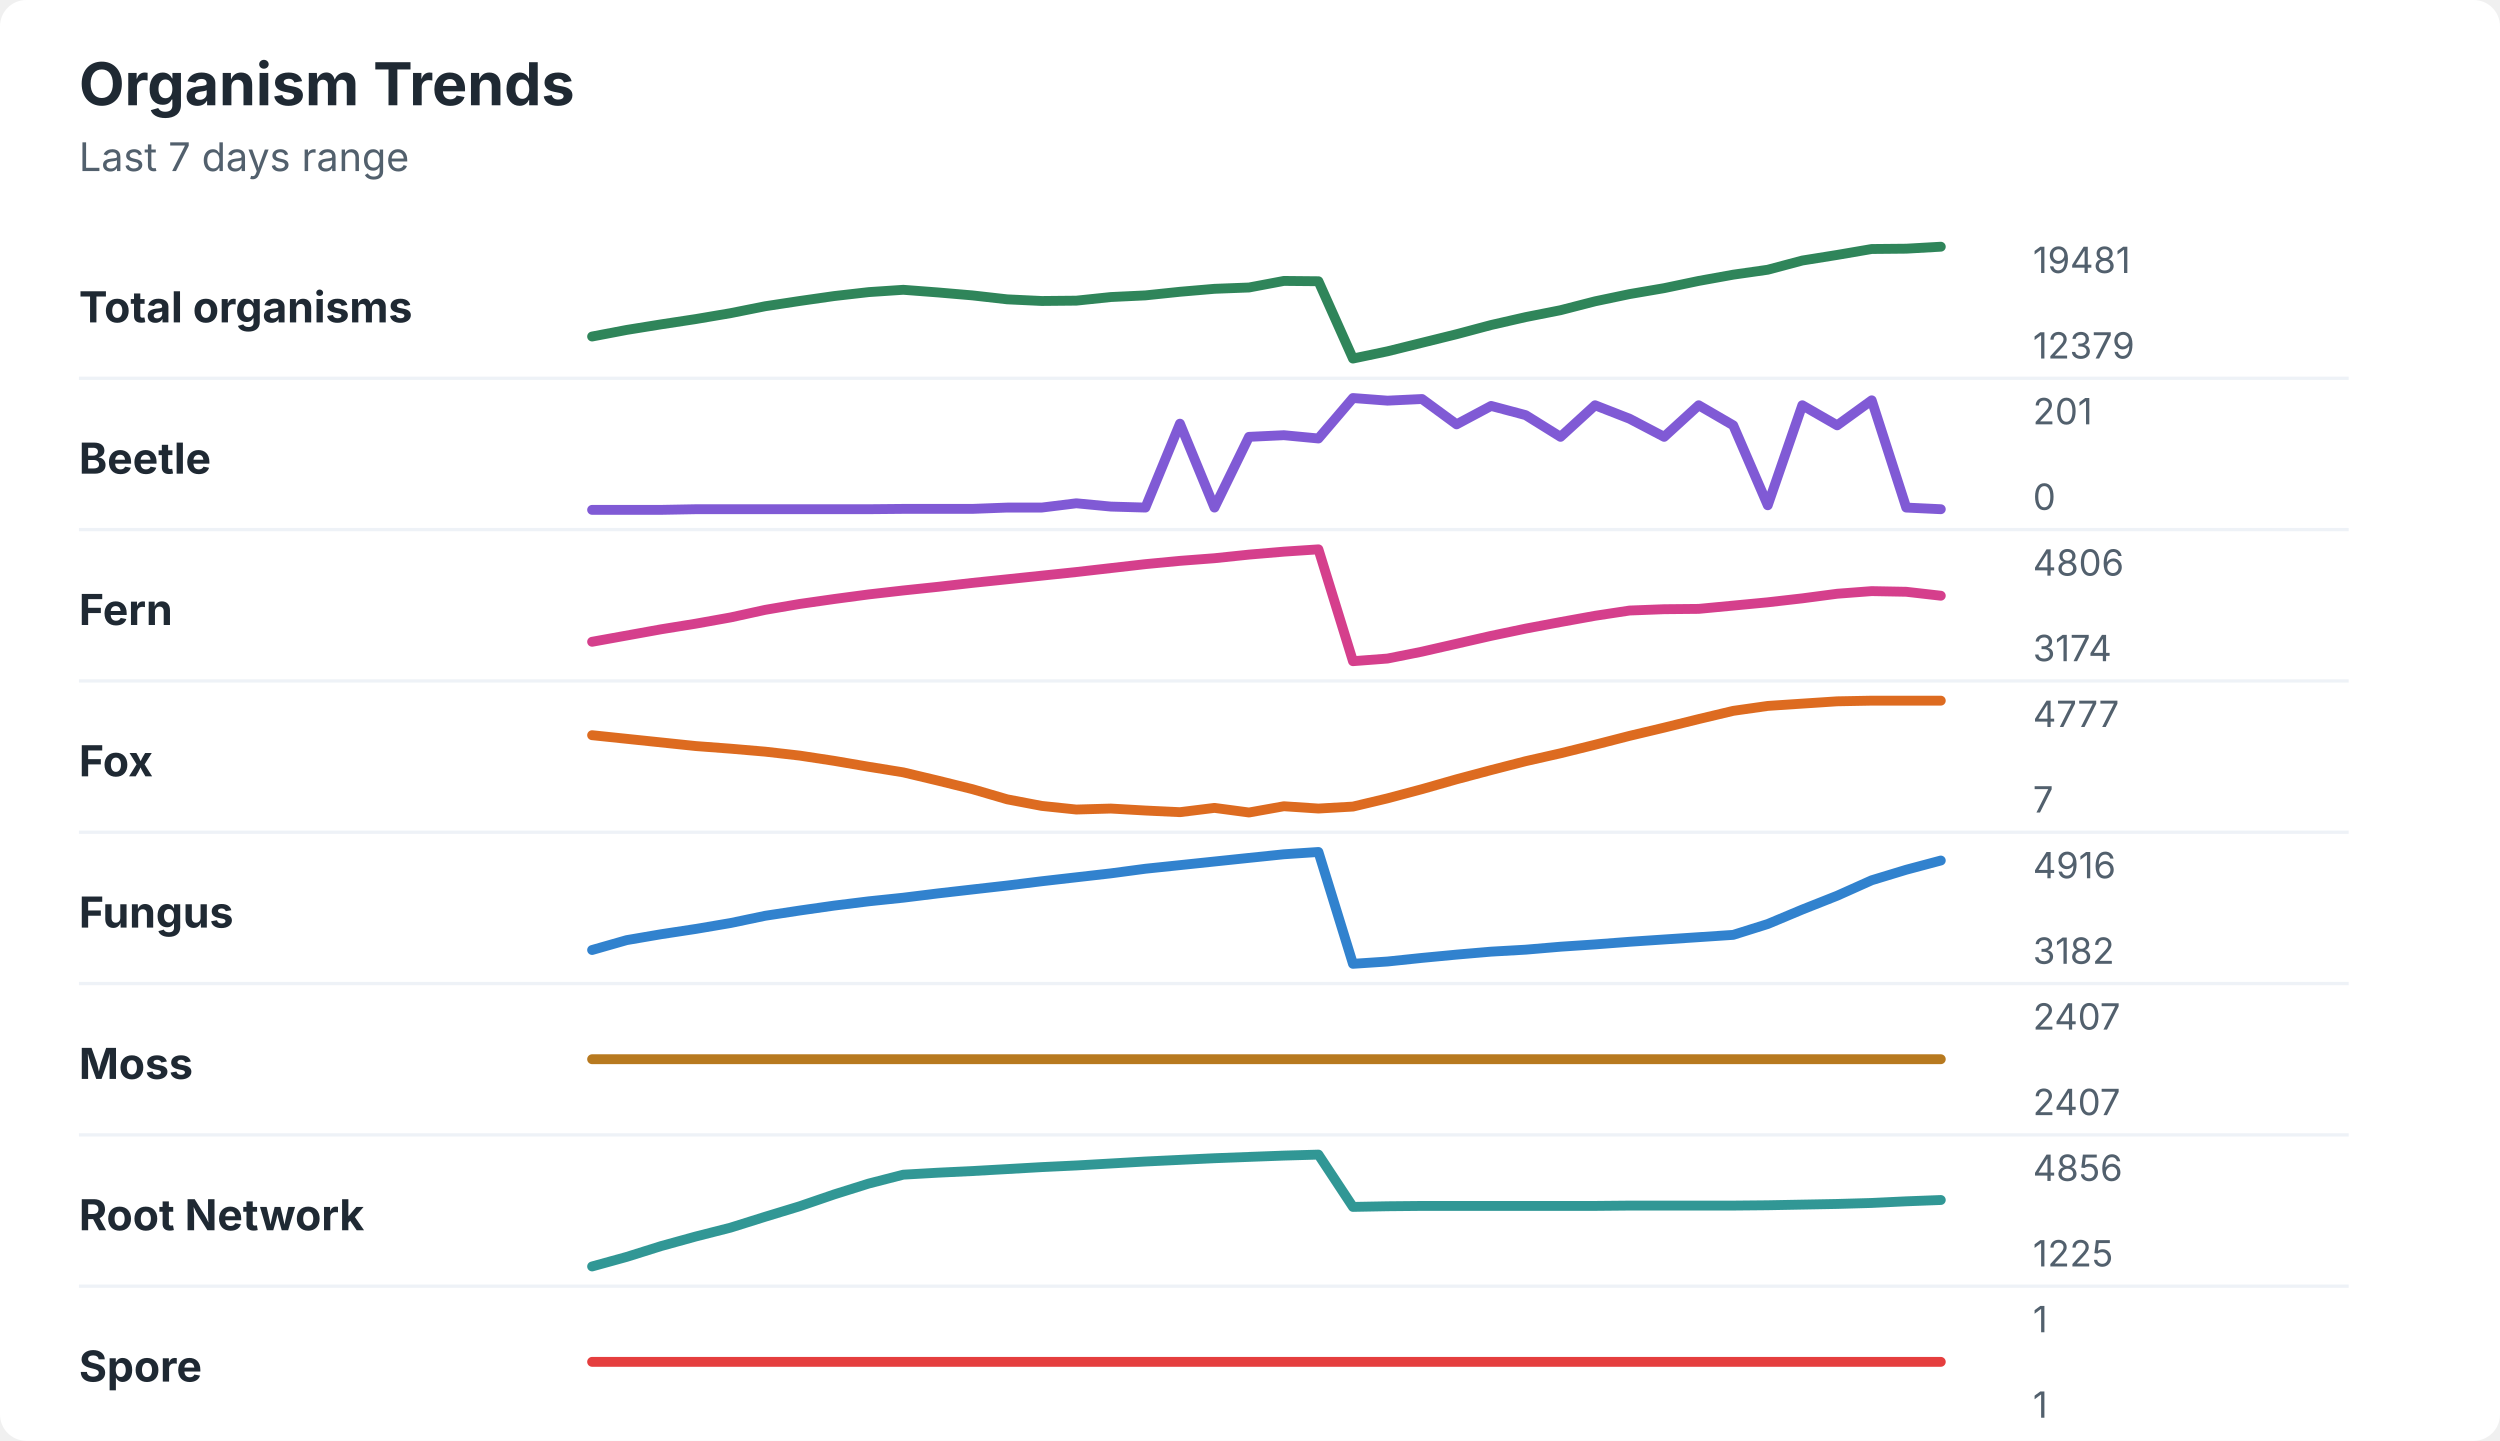
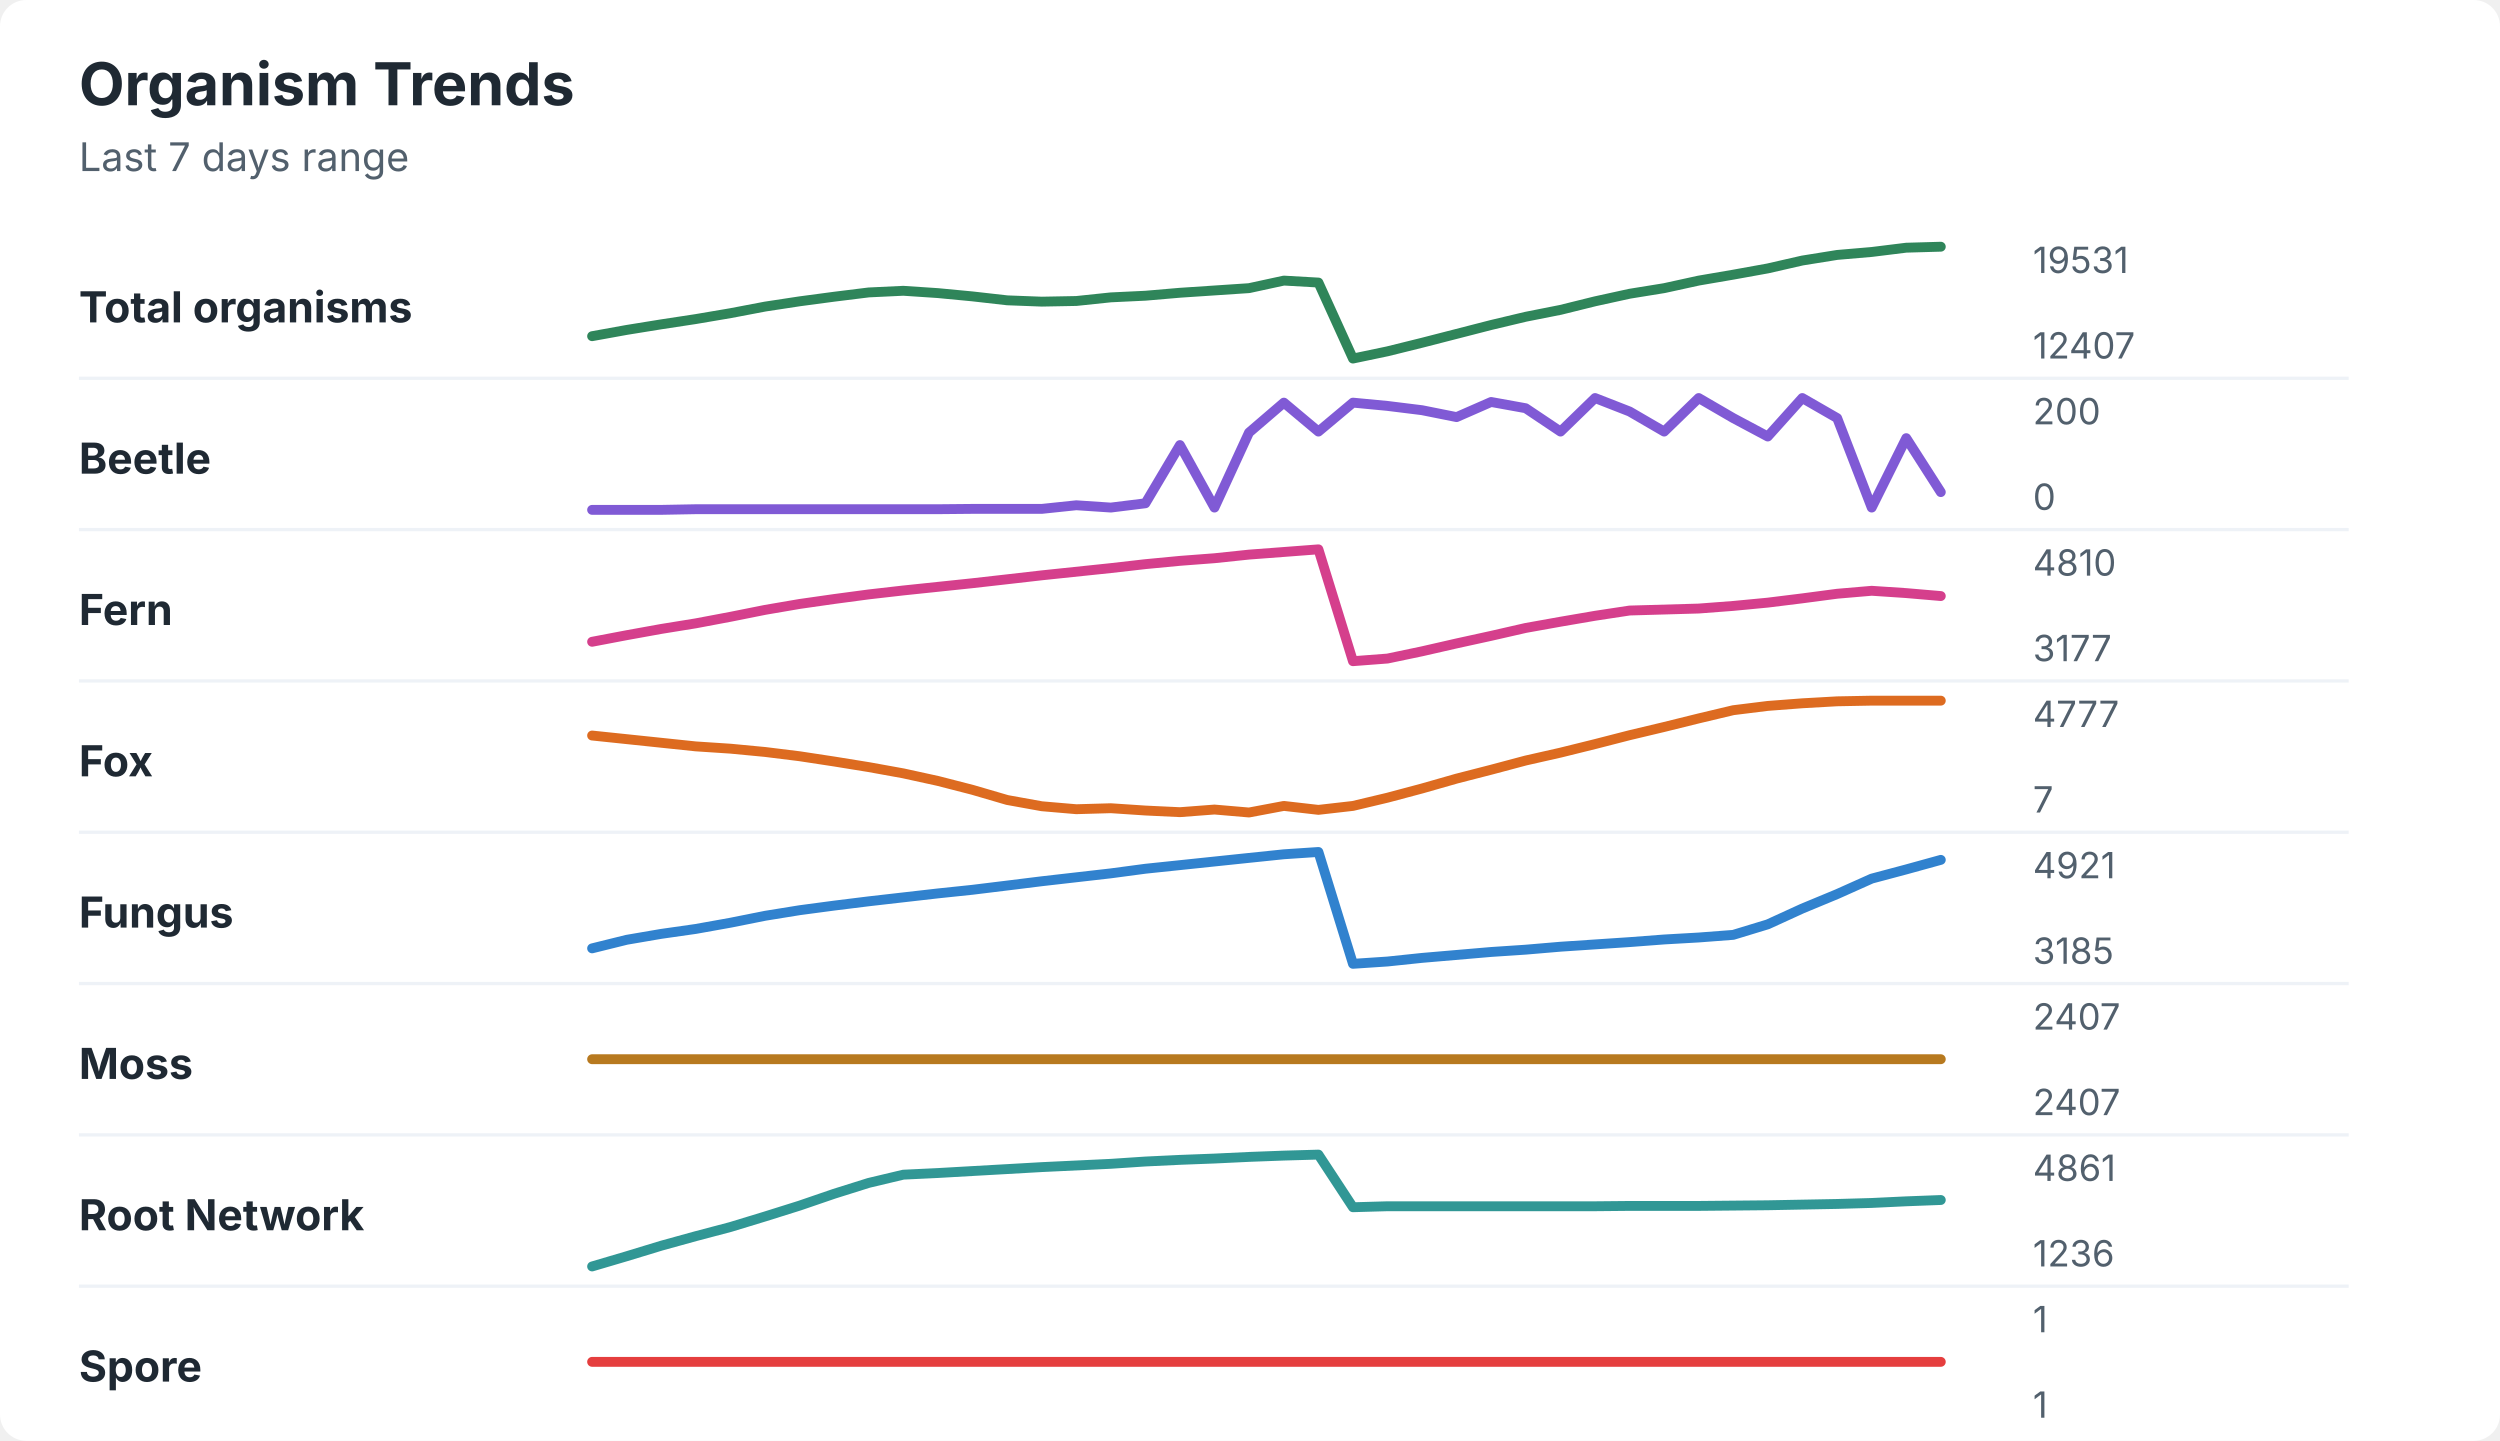
<svg xmlns="http://www.w3.org/2000/svg" width="760" height="438" viewBox="0 0 760 438" role="img" aria-labelledby="title desc">
  <rect width="760" height="438" rx="8" fill="#ffffff" />
  <style>
    text { font-family: -apple-system, BlinkMacSystemFont, "Segoe UI", sans-serif; }
    .title { font-size: 18px; font-weight: 700; fill: #1f2933; }
    .subtitle { font-size: 12px; fill: #52606d; }
    .label { font-size: 13px; font-weight: 650; fill: #1f2933; }
    .axis-value { font-size: 11px; fill: #52606d; }
    .separator { stroke: #eef2f7; stroke-width: 1; }
  </style>
  <text x="24" y="32" class="title">Organism Trends</text>
  <text x="24" y="52" class="subtitle">Last 7 days range</text>
  <text x="24" y="98" class="label">Total organisms</text>
-   <polyline points="180.0,102.3 190.5,100.3 201.0,98.6 211.5,97.0 222.1,95.2 232.6,93.1 243.1,91.5 253.6,90.0 264.1,88.8 274.6,88.1 285.1,88.9 295.6,89.8 306.2,91.0 316.7,91.5 327.2,91.4 337.7,90.3 348.2,89.8 358.7,88.7 369.2,87.8 379.7,87.4 390.3,85.4 400.8,85.5 411.3,109.0 421.8,106.8 432.3,104.2 442.8,101.6 453.3,98.8 463.8,96.4 474.4,94.3 484.9,91.6 495.4,89.4 505.9,87.6 516.4,85.4 526.9,83.5 537.4,82.0 547.9,79.2 558.5,77.5 569.0,75.7 579.5,75.6 590.0,75.0 " fill="none" stroke="#2f855a" stroke-width="3" stroke-linecap="round" stroke-linejoin="round" />
-   <text x="618" y="83" class="axis-value">19481</text>
-   <text x="618" y="109" class="axis-value">12379</text>
+   <polyline points="180.0,102.2 190.5,100.3 201.0,98.6 211.5,97.0 222.1,95.2 232.6,93.2 243.1,91.6 253.6,90.2 264.1,88.9 274.6,88.4 285.1,89.1 295.6,90.1 306.2,91.3 316.7,91.7 327.2,91.5 337.7,90.4 348.2,89.9 358.7,89.0 369.2,88.3 379.7,87.6 390.3,85.3 400.8,85.9 411.3,109.0 421.8,106.8 432.3,104.2 442.8,101.5 453.3,98.8 463.8,96.3 474.4,94.2 484.9,91.6 495.4,89.3 505.9,87.6 516.4,85.3 526.9,83.5 537.4,81.6 547.9,79.2 558.5,77.5 569.0,76.6 579.5,75.3 590.0,75.0 " fill="none" stroke="#2f855a" stroke-width="3" stroke-linecap="round" stroke-linejoin="round" />
+   <text x="618" y="83" class="axis-value">19531</text>
+   <text x="618" y="109" class="axis-value">12407</text>
  <line x1="24" y1="115.0" x2="714" y2="115.0" class="separator" />
  <text x="24" y="144" class="label">Beetle</text>
-   <polyline points="180.0,155.0 190.5,155.0 201.0,155.0 211.5,154.8 222.1,154.8 232.6,154.8 243.1,154.8 253.6,154.8 264.1,154.8 274.6,154.7 285.1,154.7 295.6,154.7 306.2,154.3 316.7,154.3 327.2,153.0 337.7,154.0 348.2,154.3 358.7,128.8 369.2,154.3 379.7,132.8 390.3,132.3 400.8,133.3 411.3,121.0 421.8,121.8 432.3,121.3 442.8,129.0 453.3,123.4 463.8,126.2 474.4,132.8 484.9,123.2 495.4,127.3 505.9,132.8 516.4,123.2 526.9,129.3 537.4,153.6 547.9,123.2 558.5,129.3 569.0,121.7 579.5,154.3 590.0,154.8 " fill="none" stroke="#805ad5" stroke-width="3" stroke-linecap="round" stroke-linejoin="round" />
-   <text x="618" y="129" class="axis-value">201</text>
+   <polyline points="180.0,155.0 190.5,155.0 201.0,155.0 211.5,154.8 222.1,154.8 232.6,154.8 243.1,154.8 253.6,154.8 264.1,154.8 274.6,154.8 285.1,154.8 295.6,154.7 306.2,154.7 316.7,154.7 327.2,153.6 337.7,154.3 348.2,153.0 358.7,135.3 369.2,154.3 379.7,131.5 390.3,122.4 400.8,131.2 411.3,122.4 421.8,123.4 432.3,124.7 442.8,126.8 453.3,122.2 463.8,124.1 474.4,131.2 484.9,121.0 495.4,125.1 505.9,131.2 516.4,121.0 526.9,127.1 537.4,132.7 547.9,121.0 558.5,127.1 569.0,154.3 579.5,133.2 590.0,149.6 " fill="none" stroke="#805ad5" stroke-width="3" stroke-linecap="round" stroke-linejoin="round" />
+   <text x="618" y="129" class="axis-value">200</text>
  <text x="618" y="155" class="axis-value">0</text>
  <line x1="24" y1="161.0" x2="714" y2="161.0" class="separator" />
  <text x="24" y="190" class="label">Fern</text>
-   <polyline points="180.0,195.1 190.5,193.2 201.0,191.3 211.5,189.6 222.1,187.7 232.6,185.4 243.1,183.6 253.6,182.1 264.1,180.7 274.6,179.5 285.1,178.4 295.6,177.2 306.2,176.1 316.7,175.0 327.2,173.9 337.7,172.7 348.2,171.5 358.7,170.5 369.2,169.7 379.7,168.6 390.3,167.7 400.8,167.0 411.3,201.0 421.8,200.2 432.3,198.1 442.8,195.7 453.3,193.3 463.8,191.1 474.4,189.1 484.9,187.2 495.4,185.6 505.9,185.2 516.4,185.1 526.9,184.1 537.4,183.1 547.9,181.9 558.5,180.5 569.0,179.7 579.5,179.9 590.0,181.1 " fill="none" stroke="#d53f8c" stroke-width="3" stroke-linecap="round" stroke-linejoin="round" />
-   <text x="618" y="175" class="axis-value">4806</text>
-   <text x="618" y="201" class="axis-value">3174</text>
+   <polyline points="180.0,195.1 190.5,193.1 201.0,191.2 211.5,189.5 222.1,187.5 232.6,185.4 243.1,183.6 253.6,182.1 264.1,180.7 274.6,179.5 285.1,178.4 295.6,177.3 306.2,176.1 316.7,174.9 327.2,173.8 337.7,172.7 348.2,171.5 358.7,170.5 369.2,169.7 379.7,168.6 390.3,167.8 400.8,167.0 411.3,201.0 421.8,200.2 432.3,198.0 442.8,195.6 453.3,193.3 463.8,190.9 474.4,189.0 484.9,187.2 495.4,185.6 505.9,185.3 516.4,185.0 526.9,184.2 537.4,183.2 547.9,181.9 558.5,180.5 569.0,179.6 579.5,180.3 590.0,181.2 " fill="none" stroke="#d53f8c" stroke-width="3" stroke-linecap="round" stroke-linejoin="round" />
+   <text x="618" y="175" class="axis-value">4810</text>
+   <text x="618" y="201" class="axis-value">3177</text>
  <line x1="24" y1="207.0" x2="714" y2="207.0" class="separator" />
  <text x="24" y="236" class="label">Fox</text>
-   <polyline points="180.0,223.5 190.5,224.6 201.0,225.7 211.5,226.8 222.1,227.6 232.6,228.5 243.1,229.7 253.6,231.3 264.1,233.1 274.6,234.8 285.1,237.3 295.6,239.9 306.2,243.0 316.7,245.0 327.2,246.1 337.7,245.8 348.2,246.4 358.7,246.9 369.2,245.6 379.7,247.0 390.3,245.1 400.8,245.8 411.3,245.2 421.8,242.7 432.3,239.9 442.8,236.9 453.3,234.1 463.8,231.4 474.4,229.0 484.9,226.4 495.4,223.7 505.9,221.2 516.4,218.6 526.9,216.1 537.4,214.6 547.9,213.9 558.5,213.2 569.0,213.0 579.5,213.0 590.0,213.0 " fill="none" stroke="#dd6b20" stroke-width="3" stroke-linecap="round" stroke-linejoin="round" />
+   <polyline points="180.0,223.6 190.5,224.7 201.0,225.8 211.5,226.9 222.1,227.6 232.6,228.6 243.1,229.9 253.6,231.5 264.1,233.2 274.6,235.1 285.1,237.4 295.6,240.1 306.2,243.2 316.7,245.1 327.2,246.0 337.7,245.7 348.2,246.4 358.7,246.9 369.2,246.1 379.7,247.0 390.3,245.0 400.8,246.2 411.3,245.0 421.8,242.5 432.3,239.7 442.8,236.7 453.3,234.0 463.8,231.2 474.4,228.8 484.9,226.2 495.4,223.5 505.9,221.0 516.4,218.4 526.9,215.9 537.4,214.6 547.9,213.8 558.5,213.2 569.0,213.0 579.5,213.0 590.0,213.0 " fill="none" stroke="#dd6b20" stroke-width="3" stroke-linecap="round" stroke-linejoin="round" />
  <text x="618" y="221" class="axis-value">4777</text>
  <text x="618" y="247" class="axis-value">7</text>
  <line x1="24" y1="253.0" x2="714" y2="253.0" class="separator" />
  <text x="24" y="282" class="label">Fungus</text>
-   <polyline points="180.0,288.8 190.5,285.8 201.0,284.0 211.5,282.4 222.1,280.6 232.6,278.4 243.1,276.8 253.6,275.3 264.1,274.0 274.6,272.9 285.1,271.6 295.6,270.4 306.2,269.2 316.7,267.9 327.2,266.7 337.7,265.5 348.2,264.1 358.7,263.0 369.2,261.9 379.7,260.8 390.3,259.7 400.8,259.0 411.3,293.0 421.8,292.3 432.3,291.2 442.8,290.2 453.3,289.3 463.8,288.7 474.4,287.8 484.9,287.1 495.4,286.3 505.9,285.6 516.4,284.9 526.9,284.2 537.4,280.9 547.9,276.5 558.5,272.3 569.0,267.6 579.5,264.4 590.0,261.6 " fill="none" stroke="#3182ce" stroke-width="3" stroke-linecap="round" stroke-linejoin="round" />
-   <text x="618" y="267" class="axis-value">4916</text>
-   <text x="618" y="293" class="axis-value">3182</text>
+   <polyline points="180.0,288.3 190.5,285.7 201.0,283.9 211.5,282.4 222.1,280.5 232.6,278.4 243.1,276.7 253.6,275.3 264.1,274.0 274.6,272.8 285.1,271.6 295.6,270.5 306.2,269.2 316.7,267.9 327.2,266.7 337.7,265.5 348.2,264.1 358.7,263.0 369.2,261.9 379.7,260.8 390.3,259.7 400.8,259.0 411.3,293.0 421.8,292.3 432.3,291.2 442.8,290.3 453.3,289.4 463.8,288.7 474.4,287.8 484.9,287.1 495.4,286.4 505.9,285.6 516.4,285.0 526.9,284.2 537.4,281.0 547.9,276.2 558.5,271.8 569.0,267.1 579.5,264.3 590.0,261.4 " fill="none" stroke="#3182ce" stroke-width="3" stroke-linecap="round" stroke-linejoin="round" />
+   <text x="618" y="267" class="axis-value">4921</text>
+   <text x="618" y="293" class="axis-value">3185</text>
  <line x1="24" y1="299.0" x2="714" y2="299.0" class="separator" />
  <text x="24" y="328" class="label">Moss</text>
  <polyline points="180.0,322.0 190.5,322.0 201.0,322.0 211.5,322.0 222.1,322.0 232.6,322.0 243.1,322.0 253.6,322.0 264.1,322.0 274.6,322.0 285.1,322.0 295.6,322.0 306.2,322.0 316.7,322.0 327.2,322.0 337.7,322.0 348.2,322.0 358.7,322.0 369.2,322.0 379.7,322.0 390.3,322.0 400.8,322.0 411.3,322.0 421.8,322.0 432.3,322.0 442.8,322.0 453.3,322.0 463.8,322.0 474.4,322.0 484.9,322.0 495.4,322.0 505.9,322.0 516.4,322.0 526.9,322.0 537.4,322.0 547.9,322.0 558.5,322.0 569.0,322.0 579.5,322.0 590.0,322.0 " fill="none" stroke="#b7791f" stroke-width="3" stroke-linecap="round" stroke-linejoin="round" />
  <text x="618" y="313" class="axis-value">2407</text>
  <text x="618" y="339" class="axis-value">2407</text>
  <line x1="24" y1="345.0" x2="714" y2="345.0" class="separator" />
  <text x="24" y="374" class="label">Root Network</text>
-   <polyline points="180.0,385.0 190.5,382.1 201.0,378.8 211.5,375.9 222.1,373.2 232.6,369.9 243.1,366.7 253.6,363.1 264.1,359.8 274.6,357.1 285.1,356.5 295.6,356.0 306.2,355.4 316.7,354.8 327.2,354.3 337.7,353.7 348.2,353.1 358.7,352.6 369.2,352.1 379.7,351.7 390.3,351.3 400.8,351.0 411.3,366.9 421.8,366.7 432.3,366.6 442.8,366.6 453.3,366.6 463.8,366.6 474.4,366.6 484.9,366.6 495.4,366.5 505.9,366.5 516.4,366.5 526.9,366.5 537.4,366.4 547.9,366.2 558.5,366.0 569.0,365.7 579.5,365.2 590.0,364.8 " fill="none" stroke="#319795" stroke-width="3" stroke-linecap="round" stroke-linejoin="round" />
-   <text x="618" y="359" class="axis-value">4856</text>
-   <text x="618" y="385" class="axis-value">1225</text>
+   <polyline points="180.0,385.0 190.5,381.9 201.0,378.7 211.5,375.8 222.1,373.0 232.6,369.8 243.1,366.5 253.6,362.9 264.1,359.6 274.6,357.1 285.1,356.6 295.6,356.0 306.2,355.4 316.7,354.8 327.2,354.3 337.7,353.8 348.2,353.1 358.7,352.6 369.2,352.2 379.7,351.7 390.3,351.3 400.8,351.0 411.3,367.0 421.8,366.7 432.3,366.7 442.8,366.7 453.3,366.7 463.8,366.7 474.4,366.7 484.9,366.7 495.4,366.6 505.9,366.6 516.4,366.6 526.9,366.5 537.4,366.4 547.9,366.2 558.5,366.0 569.0,365.7 579.5,365.2 590.0,364.8 " fill="none" stroke="#319795" stroke-width="3" stroke-linecap="round" stroke-linejoin="round" />
+   <text x="618" y="359" class="axis-value">4861</text>
+   <text x="618" y="385" class="axis-value">1236</text>
  <line x1="24" y1="391.0" x2="714" y2="391.0" class="separator" />
  <text x="24" y="420" class="label">Spore</text>
  <polyline points="180.0,414.0 190.5,414.0 201.0,414.0 211.5,414.0 222.1,414.0 232.6,414.0 243.1,414.0 253.6,414.0 264.1,414.0 274.6,414.0 285.1,414.0 295.6,414.0 306.2,414.0 316.7,414.0 327.2,414.0 337.7,414.0 348.2,414.0 358.7,414.0 369.2,414.0 379.7,414.0 390.3,414.0 400.8,414.0 411.3,414.0 421.8,414.0 432.3,414.0 442.8,414.0 453.3,414.0 463.8,414.0 474.4,414.0 484.9,414.0 495.4,414.0 505.9,414.0 516.4,414.0 526.9,414.0 537.4,414.0 547.9,414.0 558.5,414.0 569.0,414.0 579.5,414.0 590.0,414.0 " fill="none" stroke="#e53e3e" stroke-width="3" stroke-linecap="round" stroke-linejoin="round" />
  <text x="618" y="405" class="axis-value">1</text>
  <text x="618" y="431" class="axis-value">1</text>
</svg>
